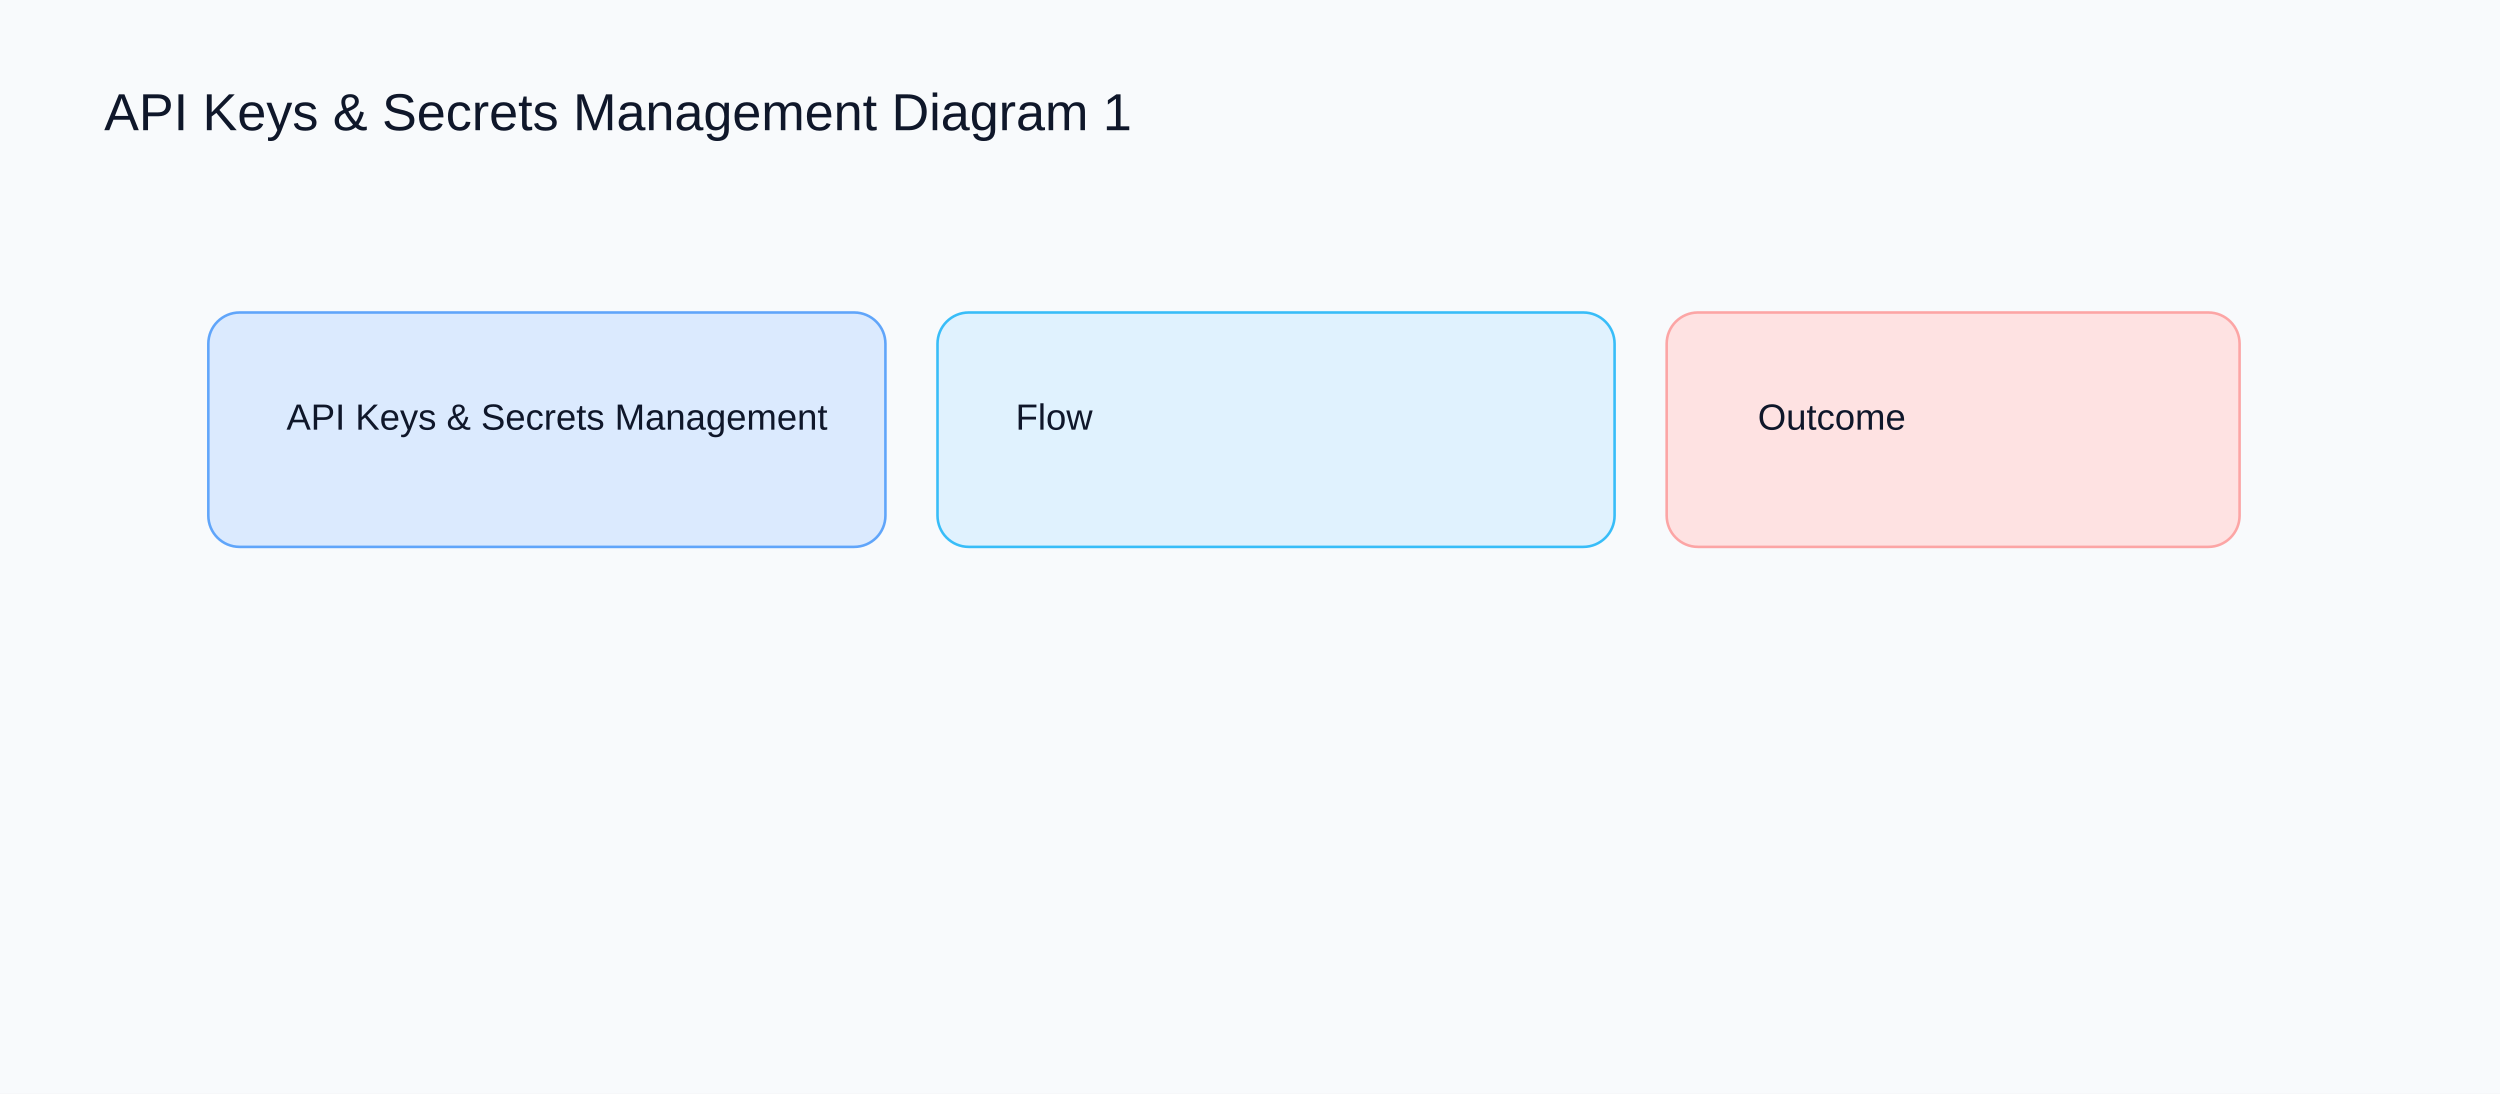
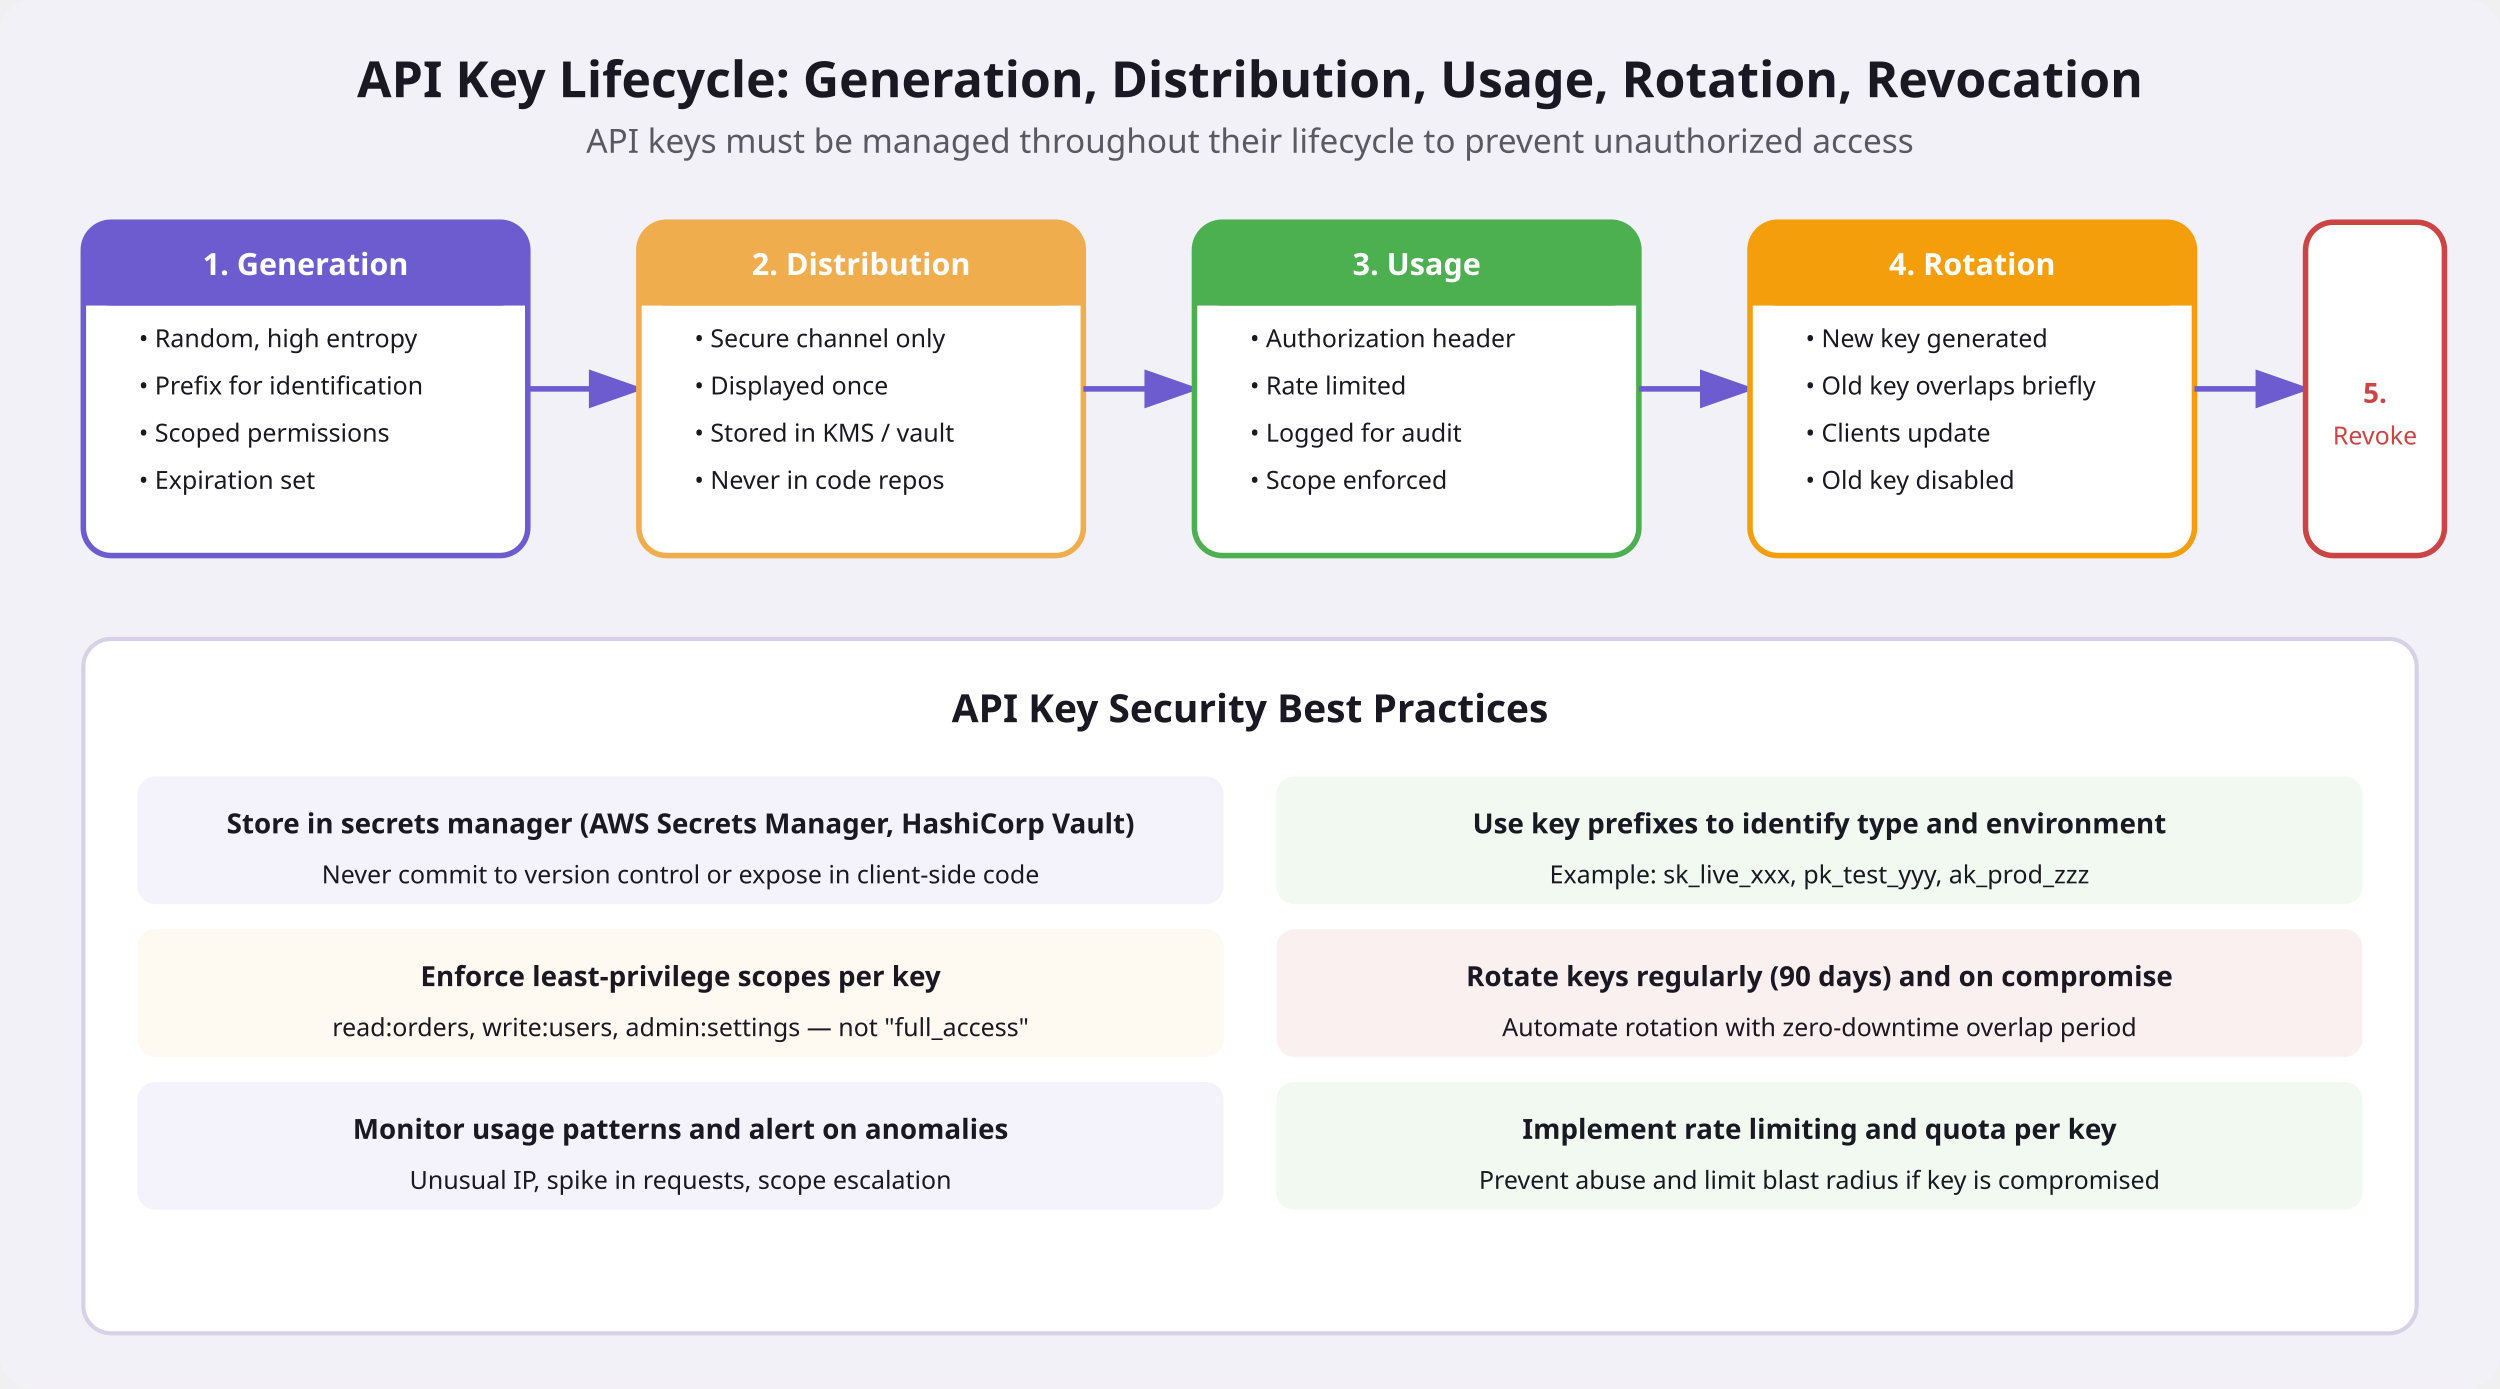
- <svg xmlns="http://www.w3.org/2000/svg" width="960" height="420" viewBox="0 0 960 420">
-   <rect width="960" height="420" fill="#f8fafc" />
-   <text x="40" y="50" font-family="Arial" font-size="20" fill="#0f172a">API Keys &amp; Secrets Management Diagram 1</text>
-   <rect x="80" y="120" width="260" height="90" rx="12" fill="#dbeafe" stroke="#60a5fa" />
-   <text x="110" y="165" font-family="Arial" font-size="14" fill="#0f172a">API Keys &amp; Secrets Management</text>
-   <rect x="360" y="120" width="260" height="90" rx="12" fill="#e0f2fe" stroke="#38bdf8" />
-   <text x="390" y="165" font-family="Arial" font-size="14" fill="#0f172a">Flow</text>
-   <rect x="640" y="120" width="220" height="90" rx="12" fill="#fee2e2" stroke="#fca5a5" />
-   <text x="675" y="165" font-family="Arial" font-size="14" fill="#0f172a">Outcome</text>
+ <svg xmlns="http://www.w3.org/2000/svg" viewBox="0 0 900 500" font-family="system-ui, sans-serif">
+   <rect width="900" height="500" rx="12" fill="#f3f1f8" />
+   <text x="450" y="35" text-anchor="middle" font-size="18" font-weight="700" fill="#1a1822">API Key Lifecycle: Generation, Distribution, Usage, Rotation, Revocation</text>
+   <text x="450" y="55" text-anchor="middle" font-size="12" fill="#1a1822" opacity="0.7">API keys must be managed throughout their lifecycle to prevent unauthorized access</text>
+   <rect x="30" y="80" width="160" height="120" rx="10" fill="#ffffff" stroke="#6d5bd0" stroke-width="2" />
+   <rect x="30" y="80" width="160" height="30" rx="10" fill="#6d5bd0" />
+   <rect x="30" y="100" width="160" height="10" fill="#6d5bd0" />
+   <text x="110" y="99" text-anchor="middle" font-size="11" font-weight="700" fill="#ffffff">1. Generation</text>
+   <text x="50" y="125" text-anchor="start" font-size="9" fill="#1a1822">• Random, high entropy</text>
+   <text x="50" y="142" text-anchor="start" font-size="9" fill="#1a1822">• Prefix for identification</text>
+   <text x="50" y="159" text-anchor="start" font-size="9" fill="#1a1822">• Scoped permissions</text>
+   <text x="50" y="176" text-anchor="start" font-size="9" fill="#1a1822">• Expiration set</text>
+   <line x1="190" y1="140" x2="230" y2="140" stroke="#6d5bd0" stroke-width="2" marker-end="url(#arrowAPI)" />
+   <rect x="230" y="80" width="160" height="120" rx="10" fill="#ffffff" stroke="#f0ad4e" stroke-width="2" />
+   <rect x="230" y="80" width="160" height="30" rx="10" fill="#f0ad4e" />
+   <rect x="230" y="100" width="160" height="10" fill="#f0ad4e" />
+   <text x="310" y="99" text-anchor="middle" font-size="11" font-weight="700" fill="#ffffff">2. Distribution</text>
+   <text x="250" y="125" text-anchor="start" font-size="9" fill="#1a1822">• Secure channel only</text>
+   <text x="250" y="142" text-anchor="start" font-size="9" fill="#1a1822">• Displayed once</text>
+   <text x="250" y="159" text-anchor="start" font-size="9" fill="#1a1822">• Stored in KMS / vault</text>
+   <text x="250" y="176" text-anchor="start" font-size="9" fill="#1a1822">• Never in code repos</text>
+   <line x1="390" y1="140" x2="430" y2="140" stroke="#6d5bd0" stroke-width="2" marker-end="url(#arrowAPI)" />
+   <rect x="430" y="80" width="160" height="120" rx="10" fill="#ffffff" stroke="#4caf50" stroke-width="2" />
+   <rect x="430" y="80" width="160" height="30" rx="10" fill="#4caf50" />
+   <rect x="430" y="100" width="160" height="10" fill="#4caf50" />
+   <text x="510" y="99" text-anchor="middle" font-size="11" font-weight="700" fill="#ffffff">3. Usage</text>
+   <text x="450" y="125" text-anchor="start" font-size="9" fill="#1a1822">• Authorization header</text>
+   <text x="450" y="142" text-anchor="start" font-size="9" fill="#1a1822">• Rate limited</text>
+   <text x="450" y="159" text-anchor="start" font-size="9" fill="#1a1822">• Logged for audit</text>
+   <text x="450" y="176" text-anchor="start" font-size="9" fill="#1a1822">• Scope enforced</text>
+   <line x1="590" y1="140" x2="630" y2="140" stroke="#6d5bd0" stroke-width="2" marker-end="url(#arrowAPI)" />
+   <rect x="630" y="80" width="160" height="120" rx="10" fill="#ffffff" stroke="#f59e0b" stroke-width="2" />
+   <rect x="630" y="80" width="160" height="30" rx="10" fill="#f59e0b" />
+   <rect x="630" y="100" width="160" height="10" fill="#f59e0b" />
+   <text x="710" y="99" text-anchor="middle" font-size="11" font-weight="700" fill="#ffffff">4. Rotation</text>
+   <text x="650" y="125" text-anchor="start" font-size="9" fill="#1a1822">• New key generated</text>
+   <text x="650" y="142" text-anchor="start" font-size="9" fill="#1a1822">• Old key overlaps briefly</text>
+   <text x="650" y="159" text-anchor="start" font-size="9" fill="#1a1822">• Clients update</text>
+   <text x="650" y="176" text-anchor="start" font-size="9" fill="#1a1822">• Old key disabled</text>
+   <line x1="790" y1="140" x2="830" y2="140" stroke="#6d5bd0" stroke-width="2" marker-end="url(#arrowAPI)" />
+   <rect x="830" y="80" width="50" height="120" rx="10" fill="#ffffff" stroke="#cc4444" stroke-width="2" />
+   <text x="855" y="145" text-anchor="middle" font-size="10" font-weight="700" fill="#cc4444">5.</text>
+   <text x="855" y="160" text-anchor="middle" font-size="9" fill="#cc4444">Revoke</text>
+   <rect x="30" y="230" width="840" height="250" rx="10" fill="#ffffff" stroke="#d7d1e6" stroke-width="1.5" />
+   <text x="450" y="260" text-anchor="middle" font-size="14" font-weight="700" fill="#1a1822">API Key Security Best Practices</text>
+   <rect x="50" y="280" width="390" height="45" rx="6" fill="#6d5bd0" opacity="0.08" stroke="#6d5bd0" stroke-width="1" />
+   <text x="245" y="300" text-anchor="middle" font-size="10" font-weight="600" fill="#1a1822">Store in secrets manager (AWS Secrets Manager, HashiCorp Vault)</text>
+   <text x="245" y="318" text-anchor="middle" font-size="9" fill="#1a1822">Never commit to version control or expose in client-side code</text>
+   <rect x="460" y="280" width="390" height="45" rx="6" fill="#4caf50" opacity="0.08" stroke="#4caf50" stroke-width="1" />
+   <text x="655" y="300" text-anchor="middle" font-size="10" font-weight="600" fill="#1a1822">Use key prefixes to identify type and environment</text>
+   <text x="655" y="318" text-anchor="middle" font-size="9" fill="#1a1822">Example: sk_live_xxx, pk_test_yyy, ak_prod_zzz</text>
+   <rect x="50" y="335" width="390" height="45" rx="6" fill="#f0ad4e" opacity="0.08" stroke="#f0ad4e" stroke-width="1" />
+   <text x="245" y="355" text-anchor="middle" font-size="10" font-weight="600" fill="#1a1822">Enforce least-privilege scopes per key</text>
+   <text x="245" y="373" text-anchor="middle" font-size="9" fill="#1a1822">read:orders, write:users, admin:settings — not "full_access"</text>
+   <rect x="460" y="335" width="390" height="45" rx="6" fill="#cc4444" opacity="0.08" stroke="#cc4444" stroke-width="1" />
+   <text x="655" y="355" text-anchor="middle" font-size="10" font-weight="600" fill="#1a1822">Rotate keys regularly (90 days) and on compromise</text>
+   <text x="655" y="373" text-anchor="middle" font-size="9" fill="#1a1822">Automate rotation with zero-downtime overlap period</text>
+   <rect x="50" y="390" width="390" height="45" rx="6" fill="#6d5bd0" opacity="0.08" stroke="#6d5bd0" stroke-width="1" />
+   <text x="245" y="410" text-anchor="middle" font-size="10" font-weight="600" fill="#1a1822">Monitor usage patterns and alert on anomalies</text>
+   <text x="245" y="428" text-anchor="middle" font-size="9" fill="#1a1822">Unusual IP, spike in requests, scope escalation</text>
+   <rect x="460" y="390" width="390" height="45" rx="6" fill="#4caf50" opacity="0.08" stroke="#4caf50" stroke-width="1" />
+   <text x="655" y="410" text-anchor="middle" font-size="10" font-weight="600" fill="#1a1822">Implement rate limiting and quota per key</text>
+   <text x="655" y="428" text-anchor="middle" font-size="9" fill="#1a1822">Prevent abuse and limit blast radius if key is compromised</text>
+   <defs>
+     <marker id="arrowAPI" markerWidth="10" markerHeight="7" refX="9" refY="3.5" orient="auto">
+       <polygon points="0 0, 10 3.5, 0 7" fill="#6d5bd0" />
+     </marker>
+   </defs>
</svg>
